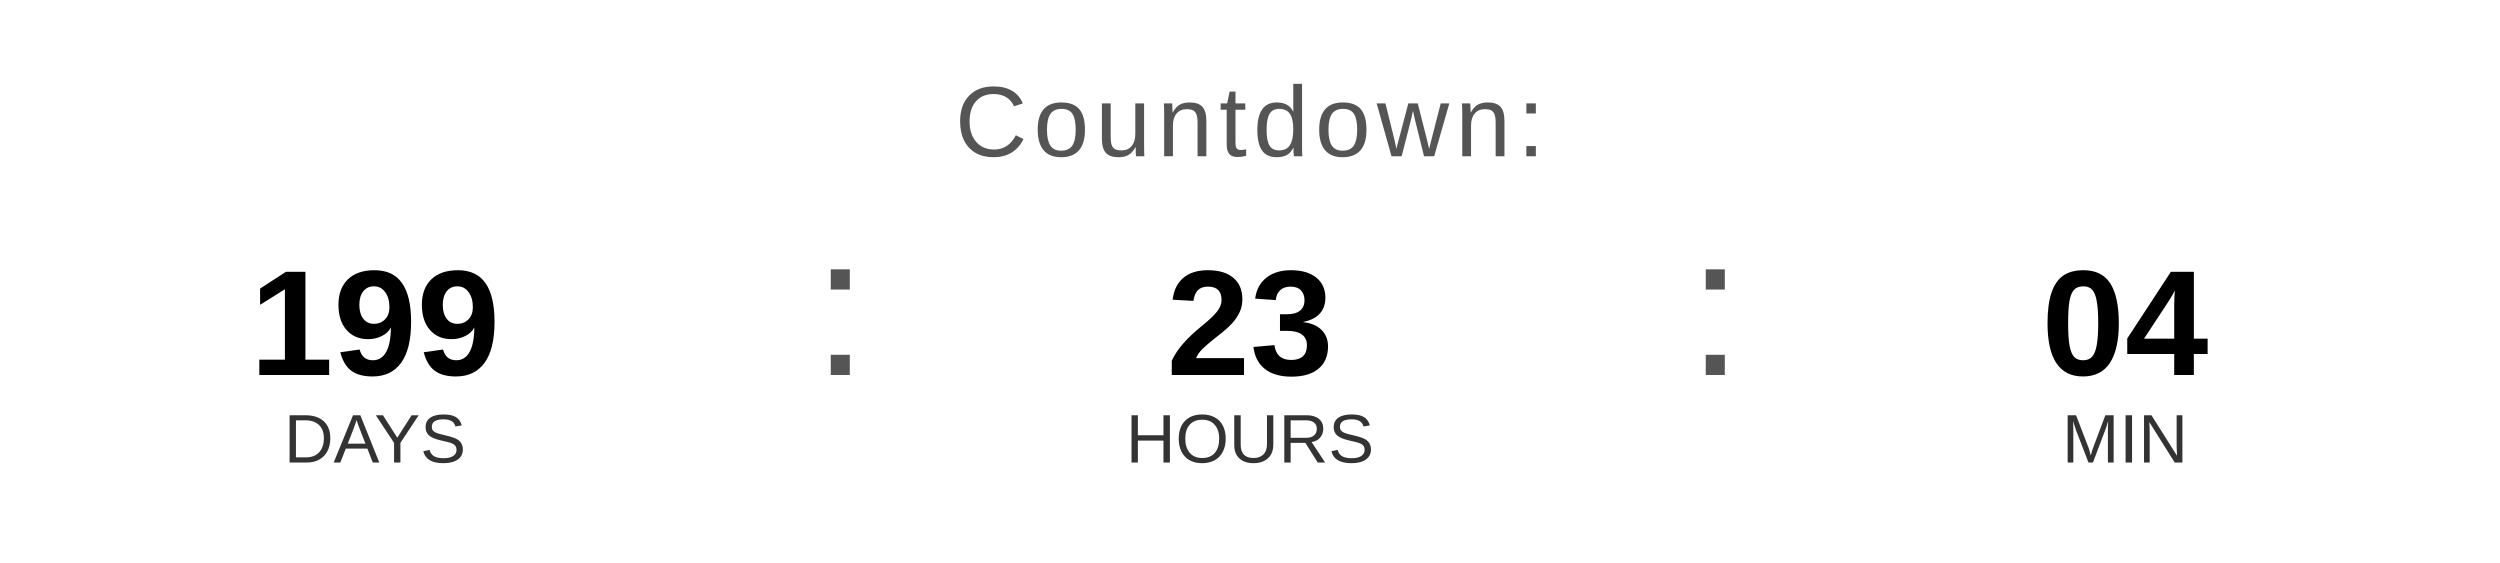
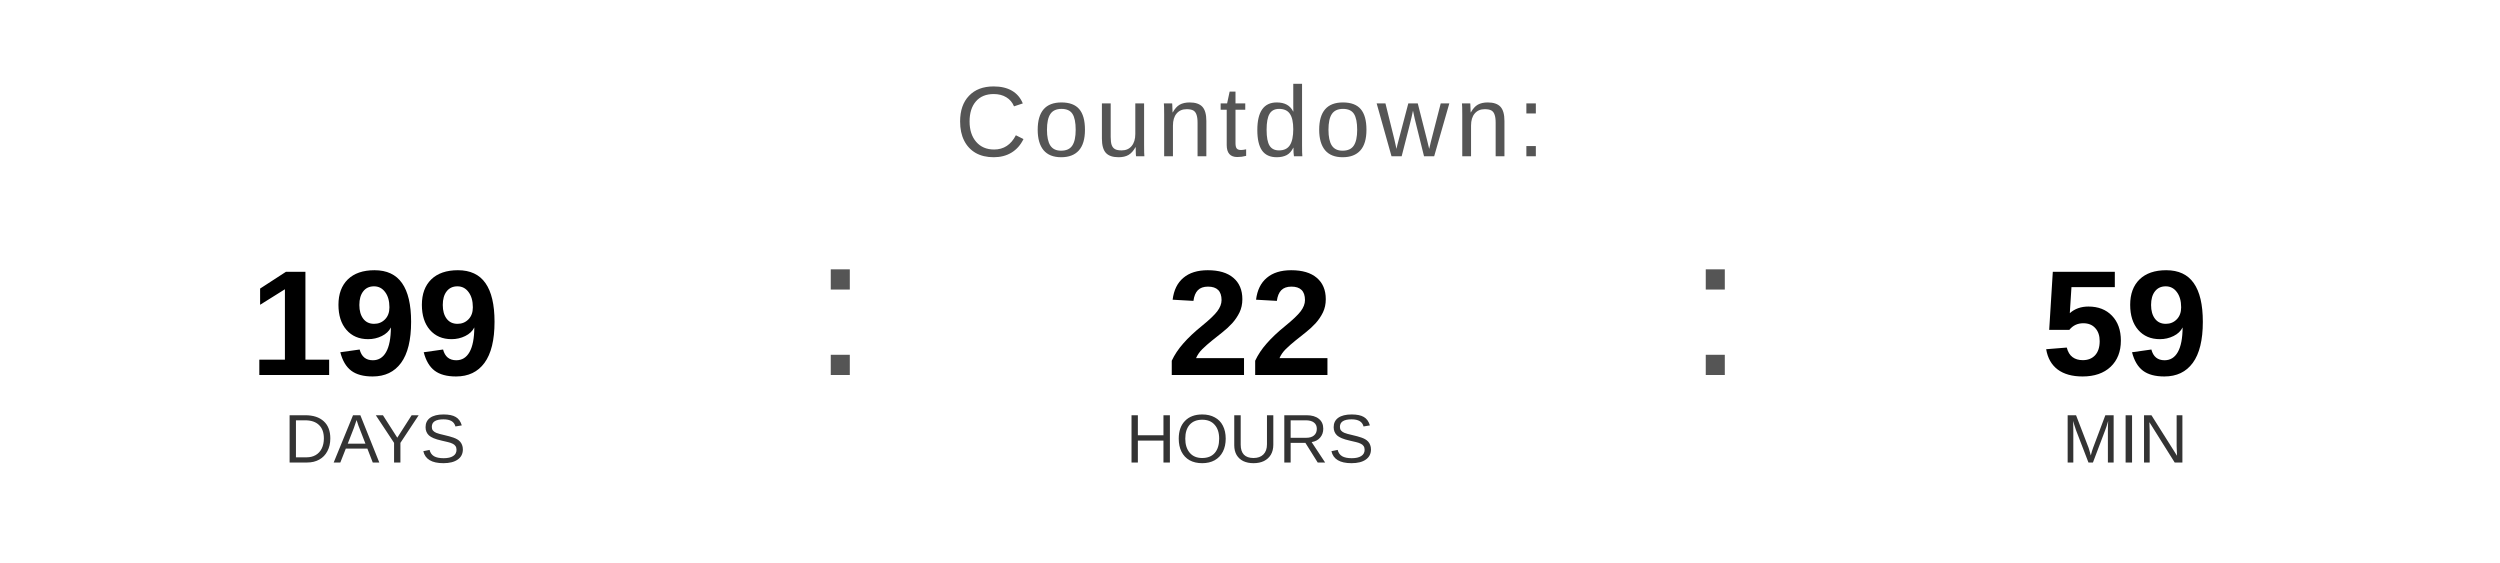
<svg xmlns="http://www.w3.org/2000/svg" width="400" height="90" viewBox="0 0 400 90">
  <text x="200" y="25" font-family="Arial, Helvetica, sans-serif" font-size="16" fill="#555555" text-anchor="middle" letter-spacing="1">
    Countdown:
  </text>
  <text x="60" y="60" font-family="Arial, Helvetica, sans-serif" font-size="24" font-weight="bold" fill="#000000" text-anchor="middle">199</text>
  <text x="60" y="74" font-family="Arial, Helvetica, sans-serif" font-size="11" fill="#333333" text-anchor="middle">DAYS</text>
  <text x="130" y="60" font-family="Arial, sans-serif" font-size="32" fill="#555555">:</text>
-   <text x="200" y="60" font-family="Arial, Helvetica, sans-serif" font-size="24" font-weight="bold" fill="#000000" text-anchor="middle">23</text>
+   <text x="200" y="60" font-family="Arial, Helvetica, sans-serif" font-size="24" font-weight="bold" fill="#000000" text-anchor="middle">22</text>
  <text x="200" y="74" font-family="Arial, Helvetica, sans-serif" font-size="11" fill="#333333" text-anchor="middle">HOURS</text>
  <text x="270" y="60" font-family="Arial, sans-serif" font-size="32" fill="#555555">:</text>
-   <text x="340" y="60" font-family="Arial, Helvetica, sans-serif" font-size="24" font-weight="bold" fill="#000000" text-anchor="middle">04</text>
+   <text x="340" y="60" font-family="Arial, Helvetica, sans-serif" font-size="24" font-weight="bold" fill="#000000" text-anchor="middle">59</text>
  <text x="340" y="74" font-family="Arial, Helvetica, sans-serif" font-size="11" fill="#333333" text-anchor="middle">MIN</text>
</svg>
